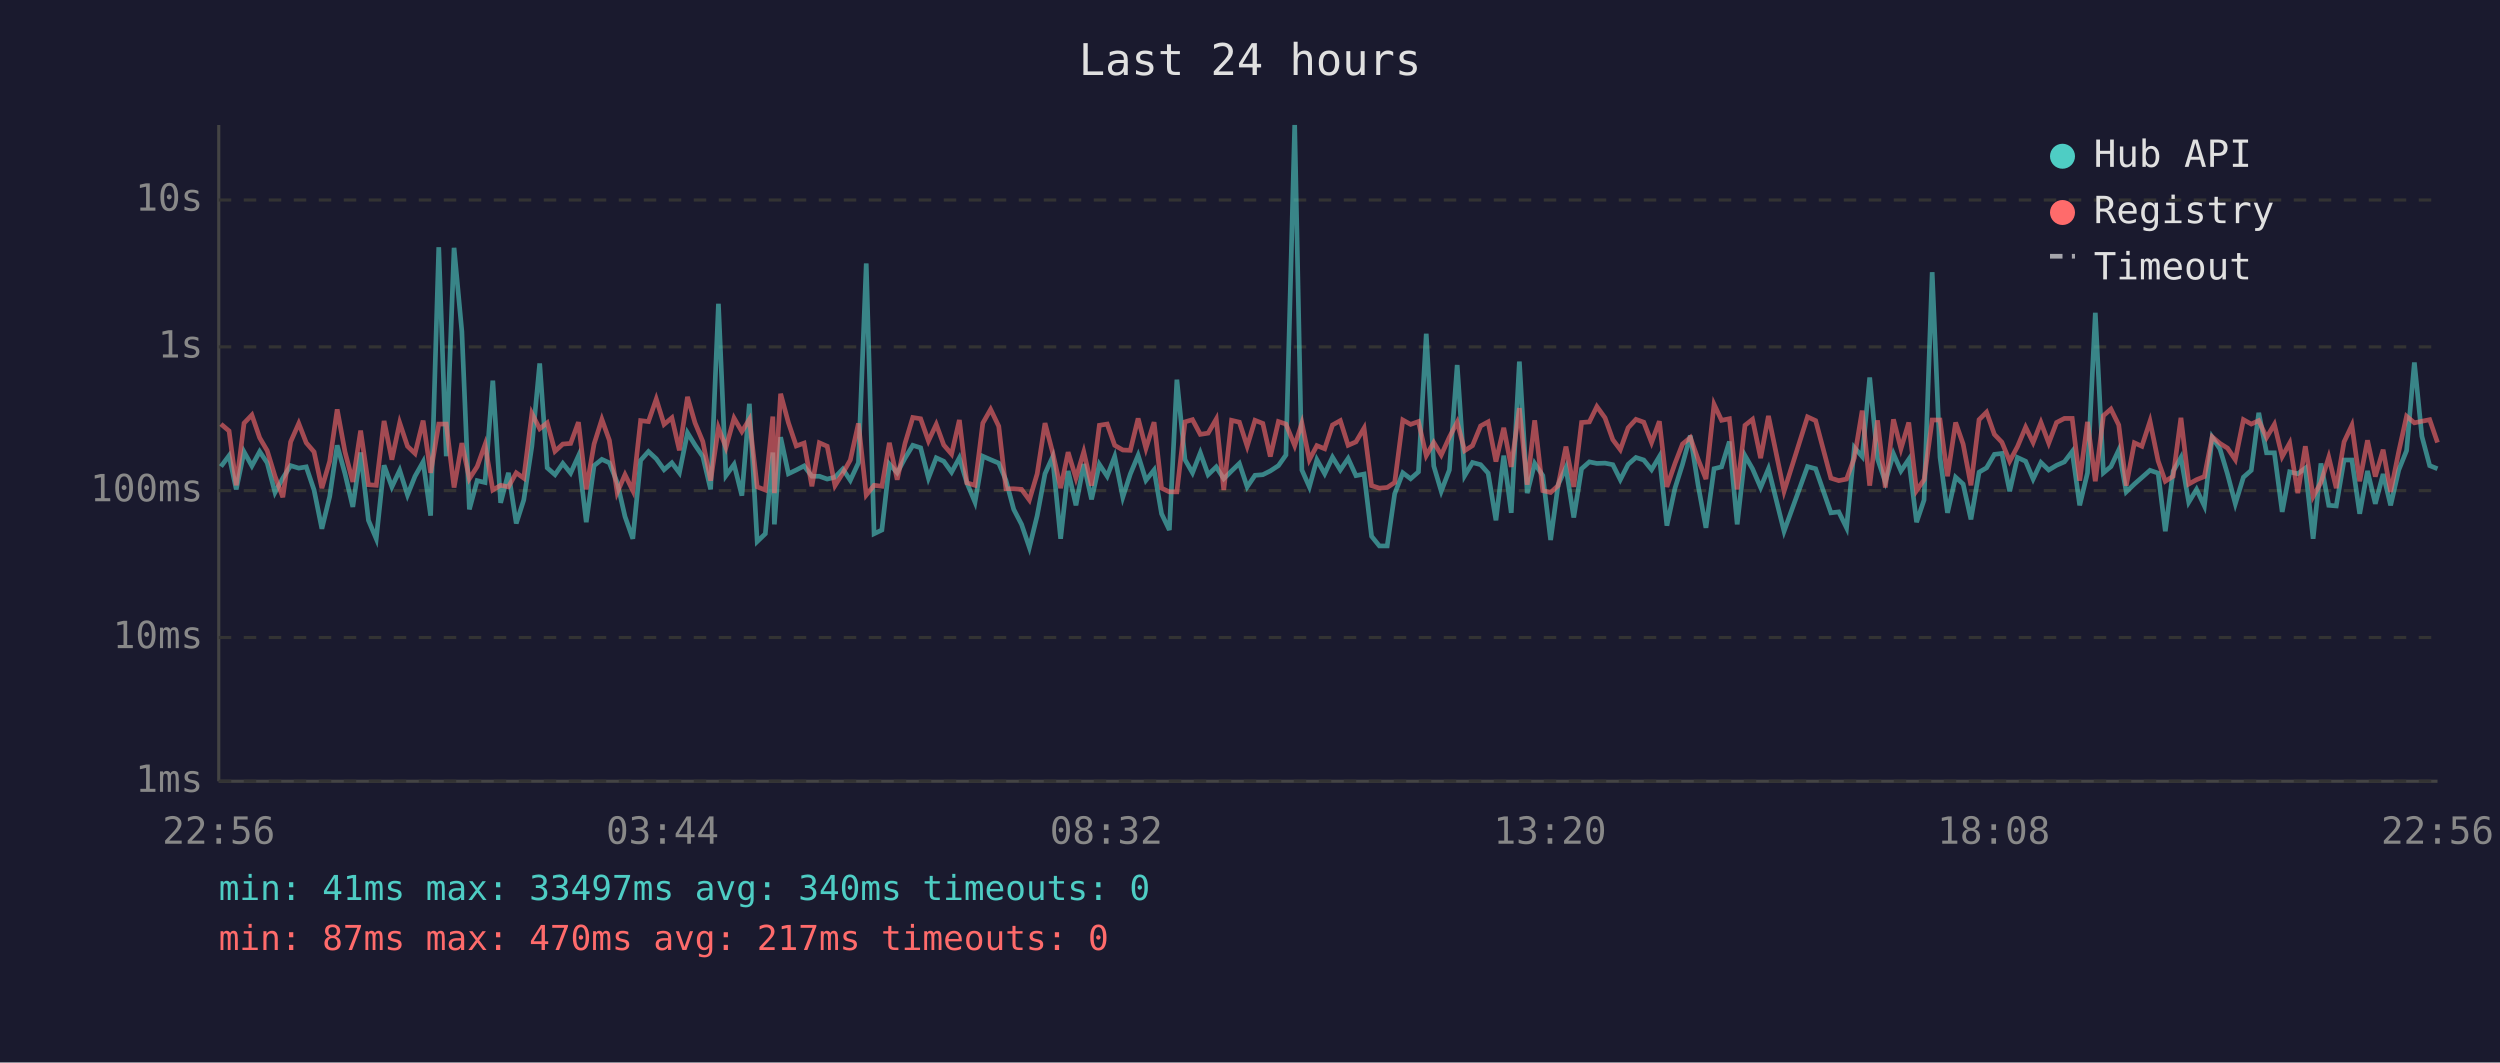
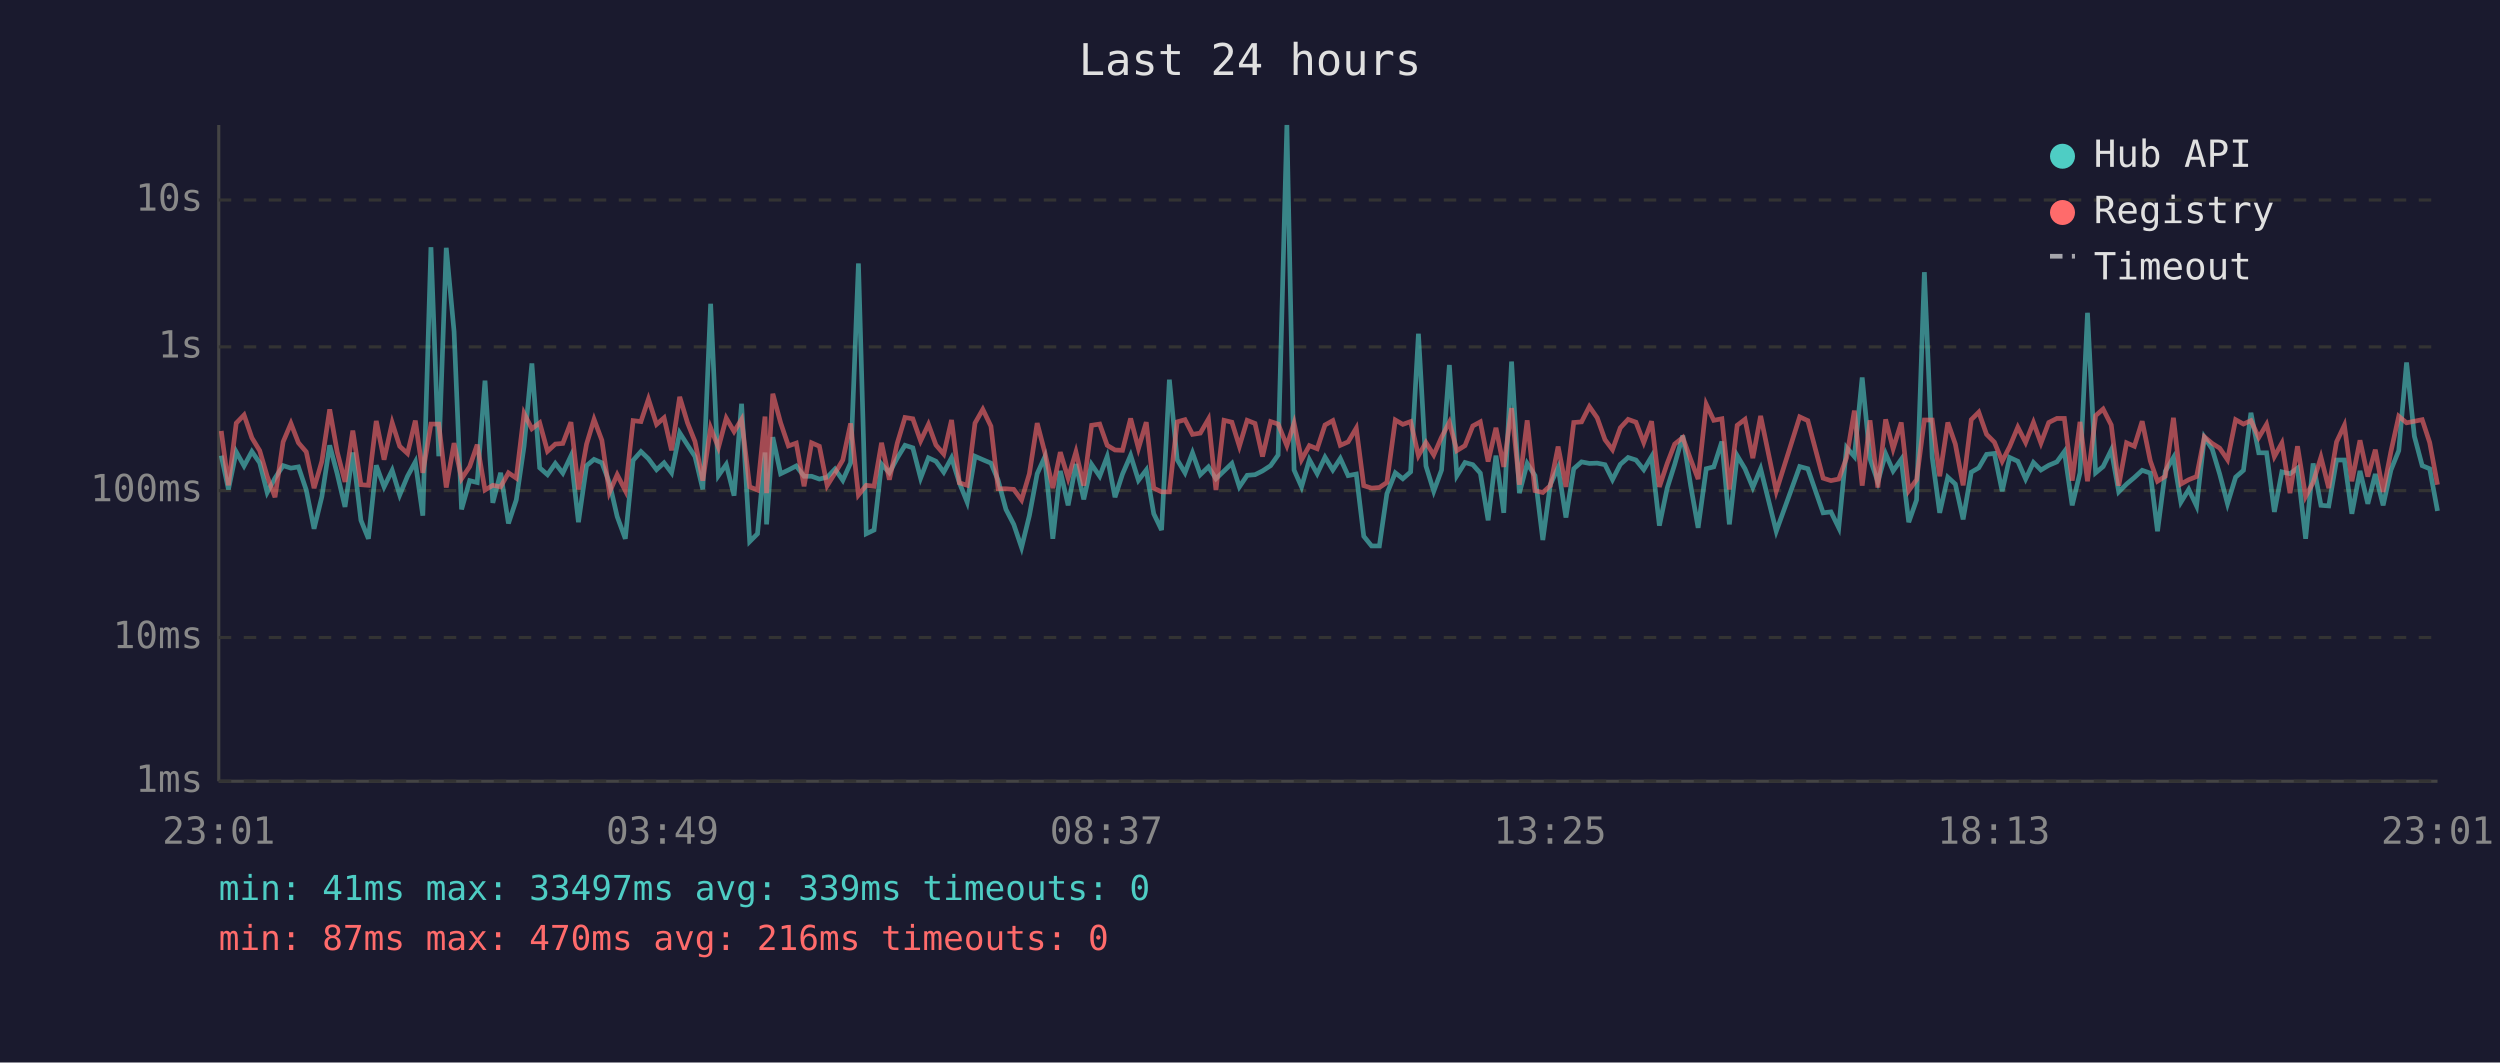
<svg xmlns="http://www.w3.org/2000/svg" viewBox="0 0 800 340" font-family="monospace" font-size="12">
  <rect width="800" height="340" fill="#1a1a2e" />
  <text x="400" y="24" fill="#e0e0e0" font-size="14" text-anchor="middle">Last 24 hours</text>
  <line x1="70" y1="40" x2="70" y2="250" stroke="#444" stroke-width="1" />
  <line x1="70" y1="250" x2="780" y2="250" stroke="#444" stroke-width="1" />
  <line x1="70" y1="250" x2="780" y2="250" stroke="#333" stroke-width="1" stroke-dasharray="4" />
  <text x="65" y="250" fill="#888" text-anchor="end" dominant-baseline="middle">1ms</text>
  <line x1="70" y1="204" x2="780" y2="204" stroke="#333" stroke-width="1" stroke-dasharray="4" />
  <text x="65" y="204" fill="#888" text-anchor="end" dominant-baseline="middle">10ms</text>
  <line x1="70" y1="157" x2="780" y2="157" stroke="#333" stroke-width="1" stroke-dasharray="4" />
  <text x="65" y="157" fill="#888" text-anchor="end" dominant-baseline="middle">100ms</text>
  <line x1="70" y1="111" x2="780" y2="111" stroke="#333" stroke-width="1" stroke-dasharray="4" />
  <text x="65" y="111" fill="#888" text-anchor="end" dominant-baseline="middle">1s</text>
  <line x1="70" y1="64" x2="780" y2="64" stroke="#333" stroke-width="1" stroke-dasharray="4" />
  <text x="65" y="64" fill="#888" text-anchor="end" dominant-baseline="middle">10s</text>
-   <text x="70" y="270" fill="#888" text-anchor="middle">22:56</text>
-   <text x="212" y="270" fill="#888" text-anchor="middle">03:44</text>
-   <text x="354" y="270" fill="#888" text-anchor="middle">08:32</text>
-   <text x="496" y="270" fill="#888" text-anchor="middle">13:20</text>
-   <text x="638" y="270" fill="#888" text-anchor="middle">18:08</text>
-   <text x="780" y="270" fill="#888" text-anchor="middle">22:56</text>
-   <polyline points="70.7,149.3 73.3,145.8 75.6,156.6 78.1,144.6 80.6,149.1 83.1,144.5 85.5,148.1 88.0,157.6 90.5,153.0 93.0,149.0 95.6,149.8 98.0,149.4 100.5,156.8 103.0,169.2 105.5,158.9 107.9,142.5 110.4,151.6 112.9,162.2 115.4,144.8 117.9,166.5 120.4,172.4 122.9,148.9 125.4,155.8 127.9,150.5 130.4,158.4 132.8,152.4 135.4,147.8 137.8,165.0 140.4,79.1 142.8,146.0 145.3,79.3 147.8,106.1 150.2,163.0 152.7,153.8 155.2,154.4 157.7,121.8 160.2,160.9 162.7,151.3 165.2,167.5 167.6,160.0 170.2,142.8 172.7,116.3 175.1,149.7 177.6,151.9 180.1,148.3 182.6,151.4 185.1,145.9 187.6,167.1 190.1,149.0 192.6,147.0 195.0,148.1 197.5,154.4 200.0,165.3 202.5,172.4 205.0,147.3 207.5,144.5 210.0,146.8 212.5,150.3 215.0,148.1 217.4,151.3 220.0,138.5 222.4,142.4 224.9,146.1 227.4,156.6 229.9,97.2 232.3,152.2 234.9,148.6 237.4,158.6 239.8,129.2 242.3,173.3 244.9,170.8 247.3,144.8 247.8,167.8 249.8,139.9 252.3,151.6 254.8,150.4 257.3,149.1 259.8,152.4 262.2,152.4 264.7,153.3 267.2,152.7 269.7,150.1 272.1,153.7 274.7,148.1 277.2,84.3 279.7,170.8 282.2,169.6 284.6,148.5 287.1,151.3 289.6,146.6 292.1,142.5 294.6,143.3 297.1,153.0 299.6,146.5 302.0,147.6 304.5,151.1 307.0,146.5 309.4,154.5 312.0,160.7 314.5,146.0 317.0,147.1 319.6,148.2 321.9,153.7 324.4,163.0 326.9,167.8 329.4,175.2 331.9,165.0 334.4,151.6 336.8,146.3 339.4,172.4 341.8,150.7 344.3,161.7 346.8,148.5 349.3,159.8 351.8,148.6 354.3,152.4 356.7,146.1 359.3,159.1 361.7,151.7 364.2,145.7 366.7,153.7 369.3,150.4 371.7,164.4 374.2,169.6 376.6,121.5 379.2,147.1 381.6,151.3 384.1,144.9 386.6,151.9 389.2,149.4 391.6,153.2 394.1,150.7 396.6,148.3 399.1,155.8 401.6,152.1 404.1,151.9 406.5,150.7 409.1,149.0 411.5,145.6 414.3,40.0 416.6,150.4 419.0,155.8 421.4,147.1 423.9,151.6 426.4,146.3 428.9,150.4 431.4,146.7 433.9,152.2 436.5,151.7 438.9,171.6 441.4,174.7 443.9,174.7 446.3,158.0 448.9,151.3 451.4,153.2 453.9,151.0 456.4,106.8 458.8,149.1 461.2,157.2 463.8,150.4 466.3,116.8 468.7,152.2 471.2,148.0 473.8,148.7 476.2,151.4 478.7,166.5 481.2,145.8 483.6,164.1 486.2,115.7 488.7,157.8 491.1,148.3 493.7,152.2 496.2,172.8 498.6,155.1 501.1,149.6 503.6,165.6 506.1,150.0 508.6,147.8 511.0,148.3 513.6,148.2 516.1,148.7 518.5,153.5 521.0,148.6 523.5,146.4 526.0,147.2 528.5,150.3 531.0,146.1 533.4,168.2 536.0,156.2 538.4,148.6 540.9,139.4 543.4,155.3 545.9,168.9 548.5,150.0 550.9,149.4 553.4,141.3 555.9,167.8 558.4,145.8 560.8,150.0 563.4,156.0 565.9,150.0 570.9,170.0 578.4,149.3 581.0,150.0 585.9,164.1 588.4,163.8 590.9,168.9 593.4,143.2 595.9,146.1 598.3,120.8 600.8,146.8 603.3,154.2 605.9,145.2 608.3,150.7 610.8,147.0 613.3,167.1 615.7,160.0 618.3,87.1 620.8,146.3 623.2,164.1 625.8,152.7 628.2,154.9 630.7,166.2 633.3,151.1 635.7,149.7 638.2,145.4 640.6,145.1 643.1,157.2 645.6,146.4 648.2,147.6 650.6,153.3 653.1,148.0 655.6,150.4 658.1,148.9 660.6,147.8 663.1,144.5 665.5,161.7 668.0,151.3 670.5,100.1 673.1,151.3 675.5,149.3 678.0,144.0 680.4,157.4 683.0,154.9 685.4,152.8 688.0,150.5 690.6,151.4 692.9,170.0 695.4,150.8 697.9,146.4 700.4,160.7 702.9,156.6 705.4,161.9 707.9,139.9 710.4,143.7 712.8,151.7 715.3,161.2 717.9,152.7 720.4,150.5 722.8,132.1 725.3,144.9 727.8,144.9 730.3,163.8 732.7,151.0 735.3,151.6 737.7,149.8 740.2,172.4 742.7,148.3 745.2,161.7 747.6,161.9 750.1,147.2 752.6,147.2 755.1,164.4 757.6,150.7 760.1,161.2 762.6,151.7 765.0,161.7 767.6,150.4 770.1,144.2 772.6,116.0 775.0,139.6 777.5,149.0 780.0,150.0" fill="none" stroke="#4ecdc4" stroke-width="1.5" opacity="0.6" />
-   <polyline points="70.7,135.7 73.3,137.9 75.6,155.3 78.1,135.4 80.6,132.8 83.1,140.1 85.5,144.2 88.0,152.4 90.5,159.1 93.0,141.4 95.6,135.5 98.0,141.7 100.5,144.6 103.0,156.2 105.5,147.6 107.9,131.0 110.4,144.6 112.9,154.2 115.4,137.8 117.9,155.1 120.4,155.3 122.9,134.7 125.4,147.1 127.9,135.3 130.4,142.8 132.8,145.1 135.4,134.6 137.8,151.3 140.4,135.7 142.8,135.7 145.3,156.0 147.8,141.8 150.2,153.2 152.7,149.3 155.2,142.3 157.7,156.8 160.2,155.3 162.7,155.8 165.2,151.3 167.6,153.0 170.2,132.3 172.7,137.2 175.1,135.3 177.6,144.4 180.1,142.1 182.6,141.9 185.1,135.1 187.6,156.6 190.1,142.1 192.6,134.2 195.0,140.9 197.5,157.6 200.0,151.9 202.5,157.0 205.0,134.6 207.5,134.9 210.0,127.7 212.5,135.8 215.0,133.7 217.4,144.1 220.0,127.0 222.4,135.3 224.9,141.3 227.4,153.8 229.9,136.9 232.3,143.2 234.9,133.8 237.4,138.1 239.8,134.2 242.3,155.8 244.9,156.8 247.3,133.3 247.8,157.8 249.8,126.0 252.3,135.3 254.8,142.7 257.3,141.8 259.8,155.6 262.2,141.7 264.7,142.8 267.2,155.4 269.7,151.4 272.1,147.2 274.7,135.5 277.2,158.4 279.7,155.3 282.2,155.6 284.6,141.7 287.1,153.5 289.6,141.9 292.1,133.6 294.6,134.0 297.1,141.1 299.6,135.8 302.0,142.4 304.5,145.3 307.0,134.4 309.4,154.5 312.0,155.3 314.5,135.4 317.0,131.0 319.6,136.4 321.9,156.4 324.4,156.4 326.9,156.6 329.4,160.0 331.9,151.6 334.4,135.4 336.8,144.6 339.4,156.2 341.8,144.7 344.3,153.0 346.8,144.6 349.3,155.4 351.8,136.1 354.3,135.7 356.7,142.5 359.3,144.0 361.7,144.1 364.2,133.9 366.7,143.5 369.3,135.1 371.7,156.2 374.2,157.4 376.6,157.4 379.2,135.0 381.6,134.3 384.1,139.0 386.6,138.6 389.2,134.1 391.6,156.8 394.1,134.5 396.6,135.1 399.1,142.8 401.6,134.5 404.1,135.5 406.5,146.1 409.1,134.9 411.5,135.7 414.3,142.6 416.6,135.4 419.0,147.1 421.4,142.6 423.9,143.6 426.4,136.0 428.9,134.6 431.4,142.5 433.9,141.4 436.5,137.0 438.9,155.4 441.4,156.2 443.9,156.0 446.3,154.4 448.9,134.4 451.4,135.8 453.9,134.9 456.4,145.8 458.8,141.6 461.2,145.6 463.8,139.9 466.3,135.1 468.7,144.2 471.2,142.6 473.8,136.3 476.2,135.0 478.7,147.7 481.2,136.9 483.6,149.4 486.2,130.6 488.7,155.1 491.1,134.5 493.7,157.0 496.2,157.6 498.6,155.4 501.1,142.9 503.6,155.8 506.1,135.2 508.6,135.0 511.0,130.1 513.6,133.7 516.1,140.7 518.5,143.9 521.0,136.9 523.5,134.2 526.0,135.1 528.5,141.6 531.0,134.8 533.4,155.8 536.0,148.3 538.4,142.1 540.9,140.0 543.4,147.0 545.9,153.3 548.5,129.4 550.9,134.5 553.4,134.0 555.9,156.6 558.4,136.1 560.8,134.2 563.4,146.6 565.9,133.1 570.9,157.2 578.4,133.4 581.0,134.6 585.9,153.0 588.4,153.8 590.9,153.3 593.4,146.5 595.9,131.4 598.3,155.4 600.8,134.5 603.3,156.0 605.9,134.2 608.3,143.6 610.8,135.2 613.3,157.0 615.7,153.5 618.3,134.4 620.8,134.4 623.2,152.4 625.8,135.2 628.2,142.1 630.7,155.3 633.3,134.3 635.7,131.9 638.2,139.0 640.6,141.5 643.1,147.6 645.6,142.9 648.2,136.7 650.6,141.6 653.1,135.2 655.6,141.8 658.1,135.2 660.6,133.9 663.1,133.9 665.5,153.8 668.0,135.0 670.5,154.0 673.1,133.0 675.5,130.9 678.0,136.0 680.4,155.4 683.0,141.7 685.4,142.8 688.0,134.8 690.6,147.5 692.9,154.0 695.4,152.4 697.9,133.7 700.4,154.9 702.9,153.5 705.4,152.5 707.9,139.8 710.4,141.9 712.8,143.4 715.3,147.1 717.9,134.3 720.4,135.7 722.8,134.6 725.3,140.0 727.8,135.8 730.3,146.1 732.7,141.8 735.3,157.8 737.7,142.8 740.2,158.9 742.7,154.4 745.2,146.3 747.6,156.2 750.1,141.4 752.6,136.1 755.1,154.0 757.6,140.9 760.1,152.5 762.6,143.9 765.0,157.4 767.6,144.5 770.1,133.2 772.6,135.3 775.0,134.8 777.5,134.3 780.0,141.6" fill="none" stroke="#ff6b6b" stroke-width="1.5" opacity="0.6" />
+   <text x="70" y="270" fill="#888" text-anchor="middle">23:01</text>
+   <text x="212" y="270" fill="#888" text-anchor="middle">03:49</text>
+   <text x="354" y="270" fill="#888" text-anchor="middle">08:37</text>
+   <text x="496" y="270" fill="#888" text-anchor="middle">13:25</text>
+   <text x="638" y="270" fill="#888" text-anchor="middle">18:13</text>
+   <text x="780" y="270" fill="#888" text-anchor="middle">23:01</text>
+   <polyline points="70.8,145.8 73.1,156.6 75.6,144.6 78.1,149.1 80.6,144.5 83.1,148.1 85.5,157.6 88.0,153.0 90.6,149.0 93.1,149.8 95.5,149.4 98.0,156.8 100.5,169.2 103.0,158.9 105.5,142.5 107.9,151.6 110.4,162.2 112.9,144.8 115.5,166.5 117.9,172.4 120.4,148.9 122.9,155.8 125.5,150.5 127.9,158.4 130.4,152.4 132.9,147.8 135.3,165.0 137.9,79.1 140.4,146.0 142.8,79.3 145.3,106.1 147.7,163.0 150.3,153.8 152.7,154.4 155.2,121.8 157.7,160.9 160.2,151.3 162.7,167.5 165.2,160.0 167.7,142.8 170.2,116.3 172.7,149.7 175.2,151.9 177.7,148.3 180.1,151.4 182.7,145.9 185.1,167.1 187.7,149.0 190.1,147.0 192.6,148.1 195.0,154.4 197.5,165.3 200.1,172.4 202.6,147.3 205.1,144.5 207.5,146.8 210.1,150.3 212.5,148.1 214.9,151.3 217.5,138.5 220.0,142.4 222.4,146.1 224.9,156.6 227.4,97.2 229.9,152.2 232.4,148.6 234.9,158.6 237.3,129.2 239.9,173.3 242.4,170.8 244.8,144.8 245.3,167.8 247.3,139.9 249.8,151.6 252.3,150.4 254.8,149.1 257.3,152.4 259.7,152.4 262.2,153.3 264.7,152.7 267.2,150.1 269.7,153.7 272.2,148.1 274.7,84.3 277.2,170.8 279.7,169.6 282.1,148.5 284.6,151.3 287.1,146.6 289.6,142.5 292.1,143.3 294.6,153.0 297.1,146.5 299.5,147.6 302.0,151.1 304.5,146.5 307.0,154.5 309.5,160.7 312.0,146.0 314.5,147.1 317.1,148.2 319.4,153.7 321.9,163.0 324.4,167.8 326.9,175.2 329.4,165.0 331.9,151.6 334.3,146.3 336.9,172.4 339.3,150.7 341.8,161.7 344.3,148.5 346.8,159.8 349.3,148.6 351.9,152.4 354.3,146.1 356.8,159.1 359.2,151.7 361.8,145.7 364.3,153.7 366.8,150.4 369.2,164.4 371.7,169.6 374.2,121.5 376.7,147.1 379.2,151.3 381.6,144.9 384.1,151.9 386.7,149.4 389.1,153.2 391.7,150.7 394.2,148.3 396.6,155.8 399.1,152.1 401.6,151.9 404.0,150.7 406.6,149.0 409.0,145.6 411.8,40.0 414.1,150.4 416.5,155.8 419.0,147.1 421.5,151.6 424.0,146.3 426.5,150.4 428.9,146.7 431.4,152.2 434.0,151.7 436.4,171.6 438.9,174.7 441.4,174.7 443.8,158.0 446.5,151.3 448.9,153.2 451.4,151.0 453.9,106.8 456.3,149.1 458.8,157.2 461.3,150.4 463.8,116.8 466.2,152.2 468.8,148.0 471.3,148.7 473.7,151.4 476.2,166.5 478.7,145.8 481.2,164.1 483.7,115.7 486.2,157.8 488.7,148.3 491.2,152.2 493.7,172.8 496.1,155.1 498.6,149.6 501.1,165.6 503.6,150.0 506.1,147.8 508.6,148.3 511.1,148.2 513.6,148.7 516.0,153.5 518.5,148.6 521.0,146.4 523.5,147.2 526.0,150.3 528.5,146.1 531.0,168.2 533.5,156.2 535.9,148.6 538.5,139.4 541.0,155.3 543.4,168.9 546.0,150.0 548.4,149.4 551.0,141.3 553.4,167.8 555.9,145.8 558.4,150.0 560.9,156.0 563.4,150.0 568.4,170.0 575.9,149.3 578.5,150.0 583.4,164.1 585.9,163.8 588.4,168.9 590.9,143.2 593.4,146.1 595.9,120.8 598.4,146.8 600.9,154.2 603.4,145.2 605.8,150.7 608.4,147.0 610.8,167.1 613.3,160.0 615.8,87.1 618.3,146.3 620.7,164.1 623.3,152.7 625.7,154.9 628.2,166.2 630.8,151.1 633.2,149.7 635.7,145.4 638.2,145.1 640.7,157.2 643.1,146.4 645.7,147.6 648.2,153.3 650.7,148.0 653.1,150.4 655.6,148.9 658.2,147.8 660.6,144.5 663.1,161.7 665.6,151.3 668.0,100.1 670.6,151.3 673.0,149.3 675.6,144.0 678.0,157.4 680.5,154.9 683.0,152.8 685.5,150.5 688.1,151.4 690.4,170.0 692.9,150.8 695.5,146.4 697.9,160.7 700.4,156.6 702.9,161.9 705.4,139.9 707.9,143.7 710.3,151.7 712.8,161.2 715.4,152.7 717.9,150.5 720.3,132.1 722.8,144.9 725.3,144.9 727.8,163.8 730.2,151.0 732.8,151.6 735.2,149.8 737.8,172.4 740.2,148.3 742.7,161.7 745.2,161.9 747.7,147.2 750.2,147.2 752.6,164.4 755.2,150.7 757.7,161.2 760.1,151.7 762.6,161.7 765.1,150.4 767.6,144.2 770.1,116.0 772.6,139.6 775.1,149.0 777.5,150.0 780.0,163.5" fill="none" stroke="#4ecdc4" stroke-width="1.5" opacity="0.6" />
+   <polyline points="70.8,137.9 73.1,155.3 75.6,135.4 78.1,132.8 80.6,140.1 83.1,144.2 85.5,152.4 88.0,159.1 90.6,141.4 93.1,135.5 95.5,141.7 98.0,144.6 100.5,156.2 103.0,147.6 105.5,131.0 107.9,144.6 110.4,154.2 112.9,137.8 115.5,155.1 117.9,155.3 120.4,134.7 122.9,147.1 125.5,135.3 127.9,142.8 130.4,145.1 132.9,134.6 135.3,151.3 137.9,135.7 140.4,135.7 142.8,156.0 145.3,141.8 147.7,153.2 150.3,149.3 152.7,142.3 155.2,156.8 157.7,155.3 160.2,155.8 162.7,151.3 165.2,153.0 167.7,132.3 170.2,137.2 172.7,135.3 175.2,144.4 177.7,142.1 180.1,141.9 182.7,135.1 185.1,156.6 187.7,142.1 190.1,134.2 192.6,140.9 195.0,157.6 197.5,151.9 200.1,157.0 202.6,134.6 205.1,134.9 207.5,127.7 210.1,135.8 212.5,133.7 214.9,144.1 217.5,127.0 220.0,135.3 222.4,141.3 224.9,153.8 227.4,136.9 229.9,143.2 232.4,133.8 234.9,138.1 237.3,134.2 239.9,155.8 242.4,156.8 244.8,133.3 245.3,157.8 247.3,126.0 249.8,135.3 252.3,142.7 254.8,141.8 257.3,155.6 259.7,141.7 262.2,142.8 264.7,155.4 267.2,151.4 269.7,147.2 272.2,135.5 274.7,158.4 277.2,155.3 279.7,155.6 282.1,141.7 284.6,153.5 287.1,141.9 289.6,133.6 292.1,134.0 294.6,141.1 297.1,135.8 299.5,142.4 302.0,145.3 304.5,134.4 307.0,154.5 309.5,155.3 312.0,135.4 314.5,131.0 317.1,136.4 319.4,156.4 321.9,156.4 324.4,156.6 326.9,160.0 329.4,151.6 331.9,135.4 334.3,144.6 336.9,156.2 339.3,144.7 341.8,153.0 344.3,144.6 346.8,155.4 349.3,136.1 351.9,135.7 354.3,142.5 356.8,144.0 359.2,144.1 361.8,133.9 364.3,143.5 366.8,135.1 369.2,156.2 371.7,157.4 374.2,157.4 376.7,135.0 379.2,134.3 381.6,139.0 384.1,138.6 386.7,134.1 389.1,156.8 391.7,134.5 394.2,135.1 396.6,142.8 399.1,134.5 401.6,135.5 404.0,146.1 406.6,134.9 409.0,135.7 411.8,142.6 414.1,135.4 416.5,147.1 419.0,142.6 421.5,143.6 424.0,136.0 426.5,134.6 428.9,142.5 431.4,141.4 434.0,137.0 436.4,155.4 438.9,156.2 441.4,156.0 443.8,154.4 446.5,134.4 448.9,135.8 451.4,134.9 453.9,145.8 456.3,141.6 458.8,145.6 461.3,139.9 463.8,135.1 466.2,144.2 468.8,142.6 471.3,136.3 473.7,135.0 476.2,147.7 478.7,136.9 481.2,149.4 483.7,130.6 486.2,155.1 488.7,134.5 491.2,157.0 493.7,157.6 496.1,155.4 498.6,142.9 501.1,155.8 503.6,135.2 506.1,135.0 508.6,130.1 511.1,133.7 513.6,140.7 516.0,143.9 518.5,136.9 521.0,134.2 523.5,135.1 526.0,141.6 528.5,134.8 531.0,155.8 533.5,148.3 535.9,142.1 538.5,140.0 541.0,147.0 543.4,153.3 546.0,129.4 548.4,134.5 551.0,134.0 553.4,156.6 555.9,136.1 558.4,134.2 560.9,146.6 563.4,133.1 568.4,157.2 575.9,133.4 578.5,134.6 583.4,153.0 585.9,153.8 588.4,153.3 590.9,146.5 593.4,131.4 595.9,155.4 598.4,134.5 600.9,156.0 603.4,134.2 605.8,143.6 608.4,135.2 610.8,157.0 613.3,153.5 615.8,134.4 618.3,134.4 620.7,152.4 623.3,135.2 625.7,142.1 628.2,155.3 630.8,134.3 633.2,131.9 635.7,139.0 638.2,141.5 640.7,147.6 643.1,142.9 645.7,136.7 648.2,141.6 650.7,135.2 653.1,141.8 655.6,135.2 658.2,133.9 660.6,133.9 663.1,153.8 665.6,135.0 668.0,154.0 670.6,133.0 673.0,130.9 675.6,136.0 678.0,155.4 680.5,141.7 683.0,142.8 685.5,134.8 688.1,147.5 690.4,154.0 692.9,152.4 695.5,133.7 697.9,154.9 700.4,153.5 702.9,152.5 705.4,139.8 707.9,141.9 710.3,143.4 712.8,147.1 715.4,134.3 717.9,135.7 720.3,134.6 722.8,140.0 725.3,135.8 727.8,146.1 730.2,141.8 732.8,157.8 735.2,142.8 737.8,158.9 740.2,154.4 742.7,146.3 745.2,156.2 747.7,141.4 750.2,136.1 752.6,154.0 755.2,140.9 757.7,152.5 760.1,143.9 762.6,157.4 765.1,144.5 767.6,133.2 770.1,135.3 772.6,134.8 775.1,134.3 777.5,141.6 780.0,155.1" fill="none" stroke="#ff6b6b" stroke-width="1.5" opacity="0.6" />
  <circle cx="660" cy="50" r="4" fill="#4ecdc4" />
  <text x="670" y="50" fill="#e0e0e0" dominant-baseline="middle">Hub API</text>
  <circle cx="660" cy="68" r="4" fill="#ff6b6b" />
  <text x="670" y="68" fill="#e0e0e0" dominant-baseline="middle">Registry</text>
  <line x1="656" y1="82" x2="664" y2="82" stroke="#e0e0e0" stroke-width="1.5" stroke-dasharray="4,3" opacity="0.7" />
  <text x="670" y="86" fill="#e0e0e0" dominant-baseline="middle">Timeout</text>
-   <text x="70" y="288" fill="#4ecdc4" font-size="11">min: 41ms  max: 33497ms  avg: 340ms  timeouts: 0</text>
-   <text x="70" y="304" fill="#ff6b6b" font-size="11">min: 87ms  max: 470ms  avg: 217ms  timeouts: 0</text>
+   <text x="70" y="288" fill="#4ecdc4" font-size="11">min: 41ms  max: 33497ms  avg: 339ms  timeouts: 0</text>
+   <text x="70" y="304" fill="#ff6b6b" font-size="11">min: 87ms  max: 470ms  avg: 216ms  timeouts: 0</text>
</svg>
